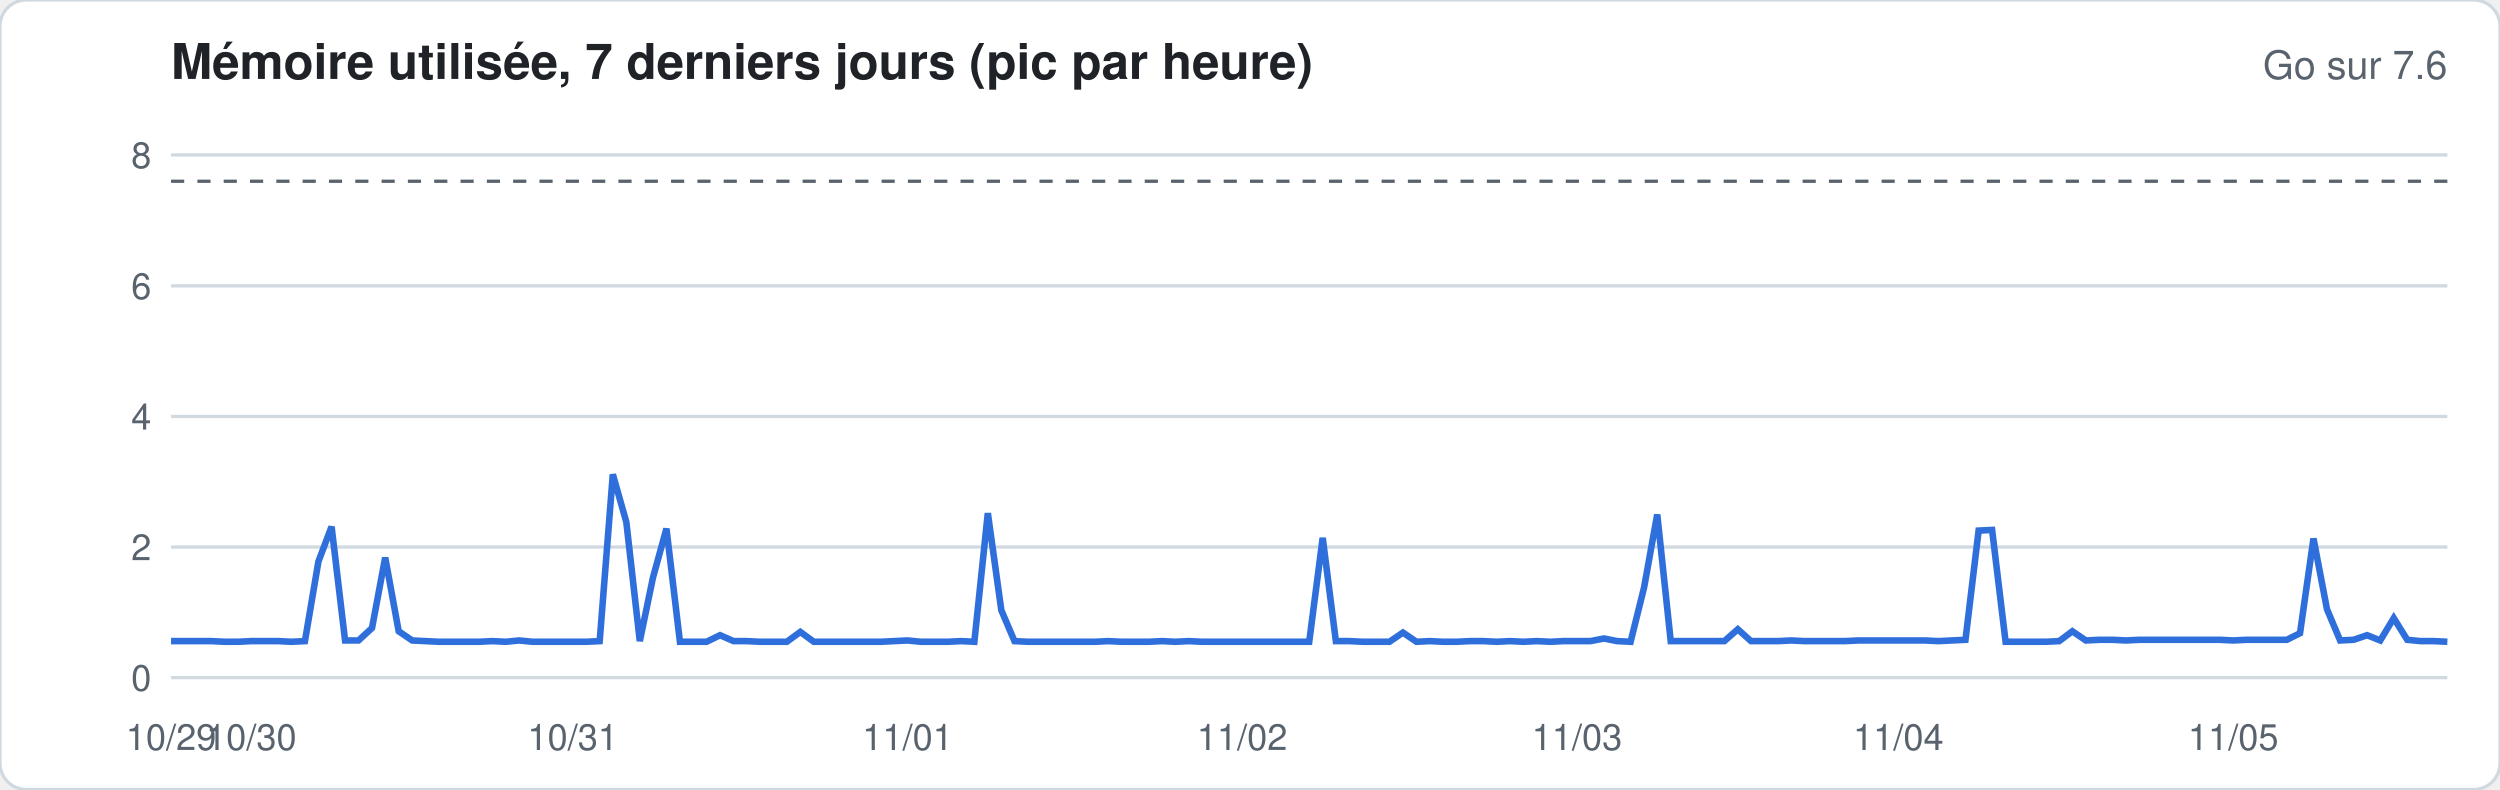
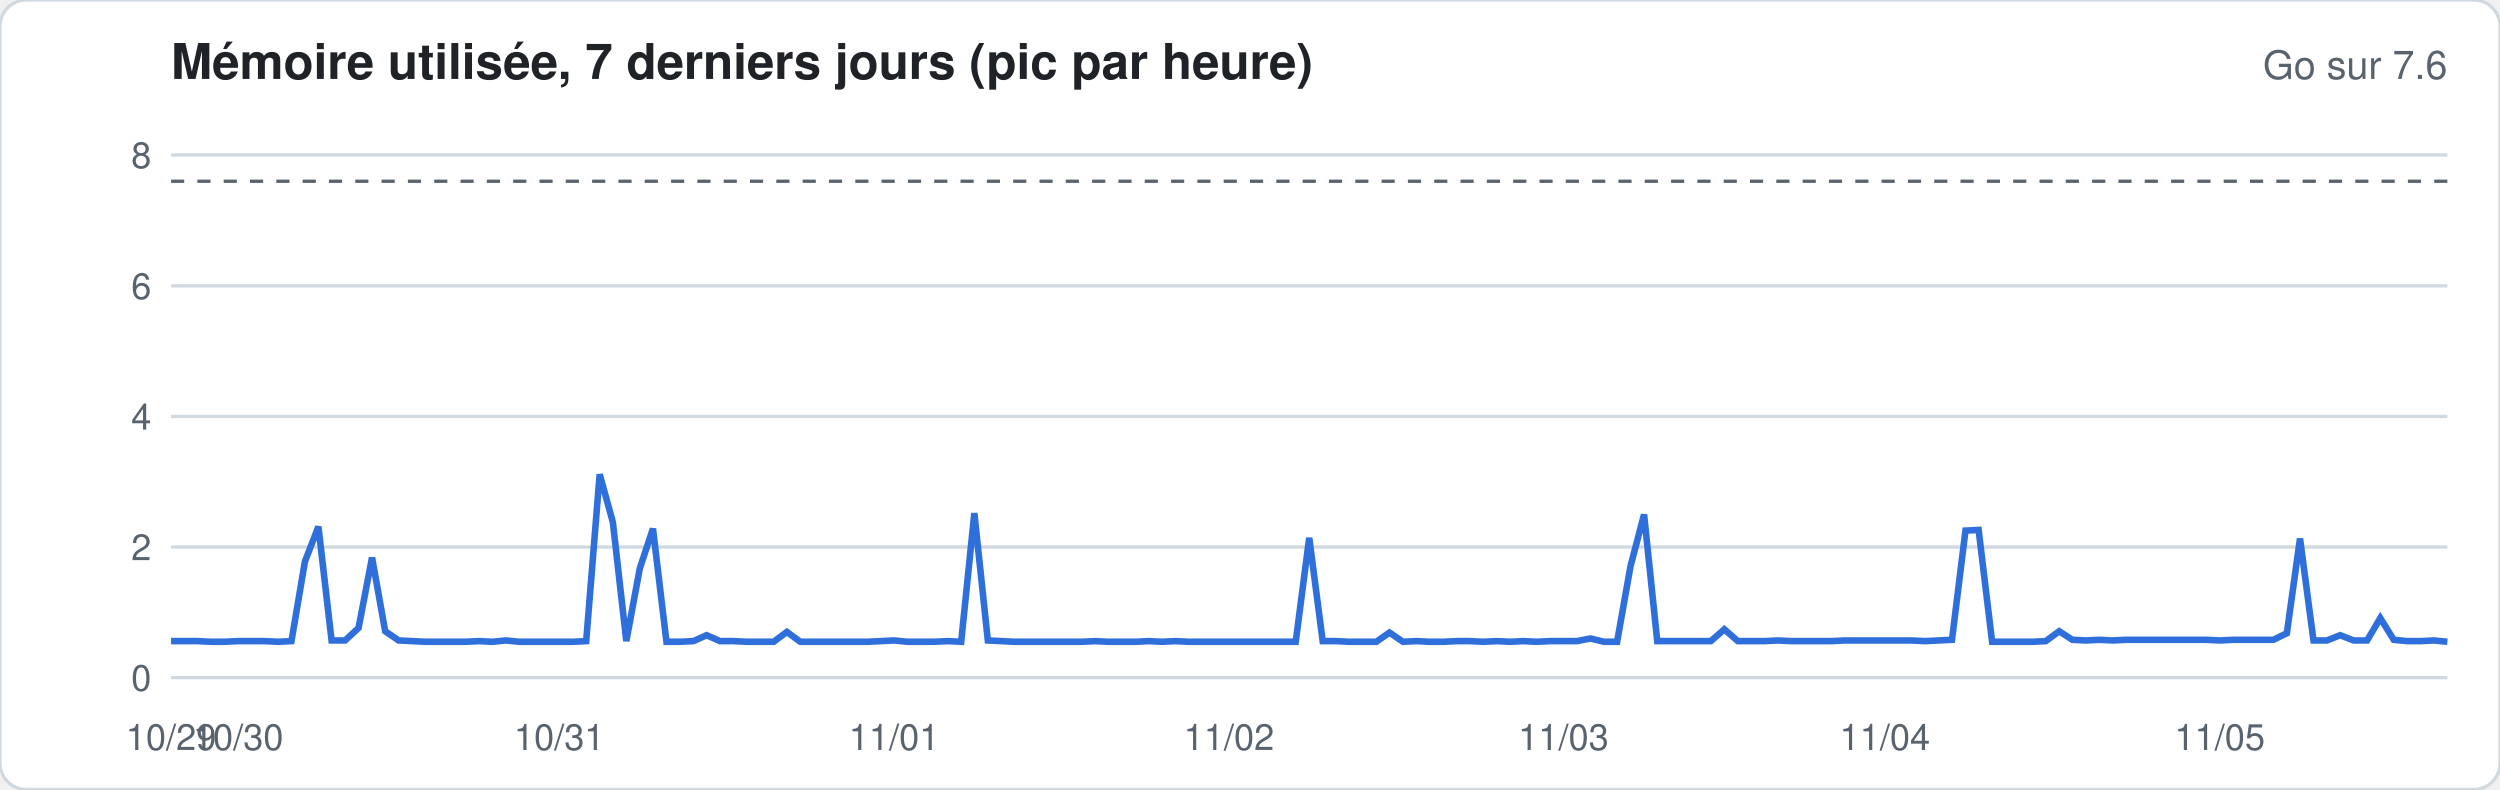
<svg xmlns="http://www.w3.org/2000/svg" width="760" height="240" viewBox="0 0 760 240" font-family="-apple-system,Segoe UI,Helvetica,Arial,sans-serif">
  <rect width="760" height="240" rx="8" fill="#ffffff" stroke="#d1d9e0" />
  <text x="52" y="24" font-size="15" font-weight="600" fill="#1f2328">Mémoire utilisée, 7 derniers jours (pic par heure)</text>
  <text x="744" y="24" font-size="12" fill="#59636e" text-anchor="end">Go sur 7.6</text>
  <line x1="52" x2="744" y1="206.0" y2="206.0" stroke="#d1d9e0" stroke-width="1" />
  <text x="46" y="210.0" font-size="11" fill="#59636e" text-anchor="end">0</text>
  <line x1="52" x2="744" y1="166.3" y2="166.3" stroke="#d1d9e0" stroke-width="1" />
  <text x="46" y="170.3" font-size="11" fill="#59636e" text-anchor="end">2</text>
  <line x1="52" x2="744" y1="126.6" y2="126.6" stroke="#d1d9e0" stroke-width="1" />
  <text x="46" y="130.6" font-size="11" fill="#59636e" text-anchor="end">4</text>
  <line x1="52" x2="744" y1="86.9" y2="86.9" stroke="#d1d9e0" stroke-width="1" />
  <text x="46" y="90.9" font-size="11" fill="#59636e" text-anchor="end">6</text>
  <line x1="52" x2="744" y1="47.1" y2="47.1" stroke="#d1d9e0" stroke-width="1" />
  <text x="46" y="51.1" font-size="11" fill="#59636e" text-anchor="end">8</text>
  <line x1="52" x2="744" y1="55.1" y2="55.1" stroke="#59636e" stroke-dasharray="4 4" />
-   <polyline fill="none" stroke="#2f6fdb" stroke-width="2" points="52.0,194.9 56.1,194.9 60.1,194.9 64.2,194.9 68.3,195.1 72.4,195.1 76.4,194.9 80.5,194.9 84.6,194.9 88.6,195.1 92.7,194.9 96.8,170.7 100.8,160.1 104.9,194.7 109.0,194.7 113.1,190.9 117.1,169.5 121.2,191.9 125.3,194.7 129.3,194.9 133.4,195.1 137.5,195.1 141.6,195.1 145.6,195.1 149.7,194.9 153.8,195.1 157.8,194.7 161.9,195.1 166.0,195.1 170.0,195.1 174.1,195.1 178.2,195.1 182.3,194.9 186.3,144.2 190.4,158.7 194.5,194.9 198.5,175.6 202.6,160.7 206.7,195.1 210.8,195.1 214.8,195.1 218.9,193.1 223.0,194.9 227.0,194.9 231.1,195.1 235.2,195.1 239.2,195.1 243.3,192.1 247.4,195.1 251.5,195.1 255.5,195.1 259.6,195.1 263.7,195.1 267.7,195.1 271.8,194.9 275.9,194.7 280.0,195.1 284.0,195.1 288.1,195.1 292.2,194.9 296.2,195.1 300.3,156.0 304.4,185.5 308.4,194.9 312.5,195.1 316.6,195.1 320.7,195.1 324.7,195.1 328.8,195.1 332.9,195.1 336.9,194.9 341.0,195.1 345.1,195.1 349.2,195.1 353.2,194.9 357.3,195.1 361.4,194.9 365.4,195.1 369.5,195.1 373.6,195.1 377.6,195.1 381.7,195.1 385.8,195.1 389.9,195.1 393.9,195.1 398.0,195.1 402.1,163.5 406.1,194.9 410.2,194.9 414.3,195.1 418.4,195.1 422.4,195.1 426.5,192.3 430.6,195.1 434.6,194.9 438.7,195.1 442.8,195.1 446.8,194.9 450.9,194.9 455.0,195.1 459.1,194.9 463.1,195.1 467.2,194.9 471.3,195.1 475.3,194.9 479.4,194.9 483.5,194.9 487.6,194.1 491.6,194.9 495.7,195.1 499.8,178.6 503.8,156.4 507.9,194.9 512.0,194.9 516.0,194.9 520.1,194.9 524.2,194.9 528.3,191.3 532.3,194.9 536.4,194.9 540.5,194.9 544.5,194.7 548.6,194.9 552.7,194.9 556.8,194.9 560.8,194.9 564.9,194.7 569.0,194.7 573.0,194.7 577.1,194.7 581.2,194.7 585.2,194.7 589.3,194.9 593.4,194.7 597.5,194.5 601.5,161.3 605.6,161.1 609.7,195.1 613.7,195.1 617.8,195.1 621.9,195.1 626.0,194.9 630.0,191.9 634.1,194.7 638.2,194.5 642.2,194.5 646.3,194.7 650.4,194.5 654.4,194.5 658.5,194.5 662.6,194.5 666.7,194.5 670.7,194.5 674.8,194.5 678.9,194.7 682.9,194.5 687.0,194.5 691.1,194.5 695.2,194.5 699.2,192.5 703.3,163.7 707.4,185.2 711.4,194.7 715.5,194.5 719.6,193.1 723.6,194.7 727.7,187.9 731.8,194.5 735.9,194.9 739.9,194.9 744.0,195.1" />
+   <polyline fill="none" stroke="#2f6fdb" stroke-width="2" points="52.0,194.9 56.1,194.9 60.1,194.9 64.2,195.1 68.3,195.1 72.4,194.9 76.4,194.9 80.5,194.9 84.6,195.1 88.6,194.9 92.7,170.7 96.8,160.1 100.8,194.7 104.9,194.7 109.0,190.9 113.1,169.5 117.1,191.9 121.2,194.7 125.3,194.9 129.3,195.1 133.4,195.1 137.5,195.1 141.6,195.1 145.6,194.9 149.7,195.1 153.8,194.7 157.8,195.1 161.9,195.1 166.0,195.1 170.0,195.1 174.1,195.1 178.2,194.9 182.3,144.2 186.3,158.7 190.4,194.9 194.5,172.8 198.5,160.7 202.6,195.1 206.7,195.1 210.8,194.9 214.8,193.1 218.9,194.9 223.0,194.9 227.0,195.1 231.1,195.1 235.2,195.1 239.2,192.1 243.3,195.1 247.4,195.1 251.5,195.1 255.5,195.1 259.6,195.1 263.7,195.1 267.7,194.9 271.8,194.7 275.9,195.1 280.0,195.1 284.0,195.1 288.1,194.9 292.2,195.1 296.2,156.0 300.3,194.7 304.4,194.9 308.4,195.1 312.5,195.1 316.6,195.1 320.7,195.1 324.7,195.1 328.8,195.1 332.9,194.9 336.9,195.1 341.0,195.1 345.1,195.1 349.2,194.9 353.2,195.1 357.3,194.9 361.4,195.1 365.4,195.1 369.5,195.1 373.6,195.1 377.6,195.1 381.7,195.1 385.8,195.1 389.9,195.1 393.9,195.1 398.0,163.5 402.1,194.9 406.1,194.9 410.2,195.1 414.3,195.1 418.4,195.1 422.4,192.3 426.5,195.1 430.6,194.9 434.6,195.1 438.7,195.1 442.8,194.9 446.8,194.9 450.9,195.1 455.0,194.9 459.1,195.1 463.1,194.9 467.2,195.1 471.3,194.9 475.3,194.9 479.4,194.9 483.5,194.1 487.6,195.1 491.6,195.1 495.7,172.0 499.8,156.4 503.8,194.9 507.9,194.9 512.0,194.9 516.0,194.9 520.1,194.9 524.2,191.3 528.3,194.9 532.3,194.9 536.4,194.9 540.5,194.7 544.5,194.9 548.6,194.9 552.7,194.9 556.8,194.9 560.8,194.7 564.9,194.7 569.0,194.7 573.0,194.7 577.1,194.7 581.2,194.7 585.2,194.9 589.3,194.7 593.4,194.5 597.5,161.3 601.5,161.1 605.6,195.1 609.7,195.1 613.7,195.1 617.8,195.1 621.9,194.9 626.0,191.9 630.0,194.5 634.1,194.7 638.2,194.5 642.2,194.7 646.3,194.5 650.4,194.5 654.4,194.5 658.5,194.5 662.6,194.5 666.7,194.5 670.7,194.5 674.8,194.7 678.9,194.5 682.9,194.5 687.0,194.5 691.1,194.5 695.2,192.5 699.2,163.7 703.3,194.7 707.4,194.7 711.4,193.1 715.5,194.7 719.6,194.7 723.6,187.9 727.7,194.5 731.8,194.9 735.9,194.9 739.9,194.7 744.0,195.1" />
  <text x="52.0" y="228" font-size="11" fill="#59636e" text-anchor="middle">10/29</text>
-   <text x="76.4" y="228" font-size="11" fill="#59636e" text-anchor="middle">10/30</text>
-   <text x="174.1" y="228" font-size="11" fill="#59636e" text-anchor="middle">10/31</text>
-   <text x="275.9" y="228" font-size="11" fill="#59636e" text-anchor="middle">11/01</text>
-   <text x="377.6" y="228" font-size="11" fill="#59636e" text-anchor="middle">11/02</text>
-   <text x="479.4" y="228" font-size="11" fill="#59636e" text-anchor="middle">11/03</text>
-   <text x="577.1" y="228" font-size="11" fill="#59636e" text-anchor="middle">11/04</text>
-   <text x="678.9" y="228" font-size="11" fill="#59636e" text-anchor="middle">11/05</text>
+   <text x="72.4" y="228" font-size="11" fill="#59636e" text-anchor="middle">10/30</text>
+   <text x="170.0" y="228" font-size="11" fill="#59636e" text-anchor="middle">10/31</text>
+   <text x="271.8" y="228" font-size="11" fill="#59636e" text-anchor="middle">11/01</text>
+   <text x="373.6" y="228" font-size="11" fill="#59636e" text-anchor="middle">11/02</text>
+   <text x="475.3" y="228" font-size="11" fill="#59636e" text-anchor="middle">11/03</text>
+   <text x="573.0" y="228" font-size="11" fill="#59636e" text-anchor="middle">11/04</text>
+   <text x="674.8" y="228" font-size="11" fill="#59636e" text-anchor="middle">11/05</text>
</svg>
